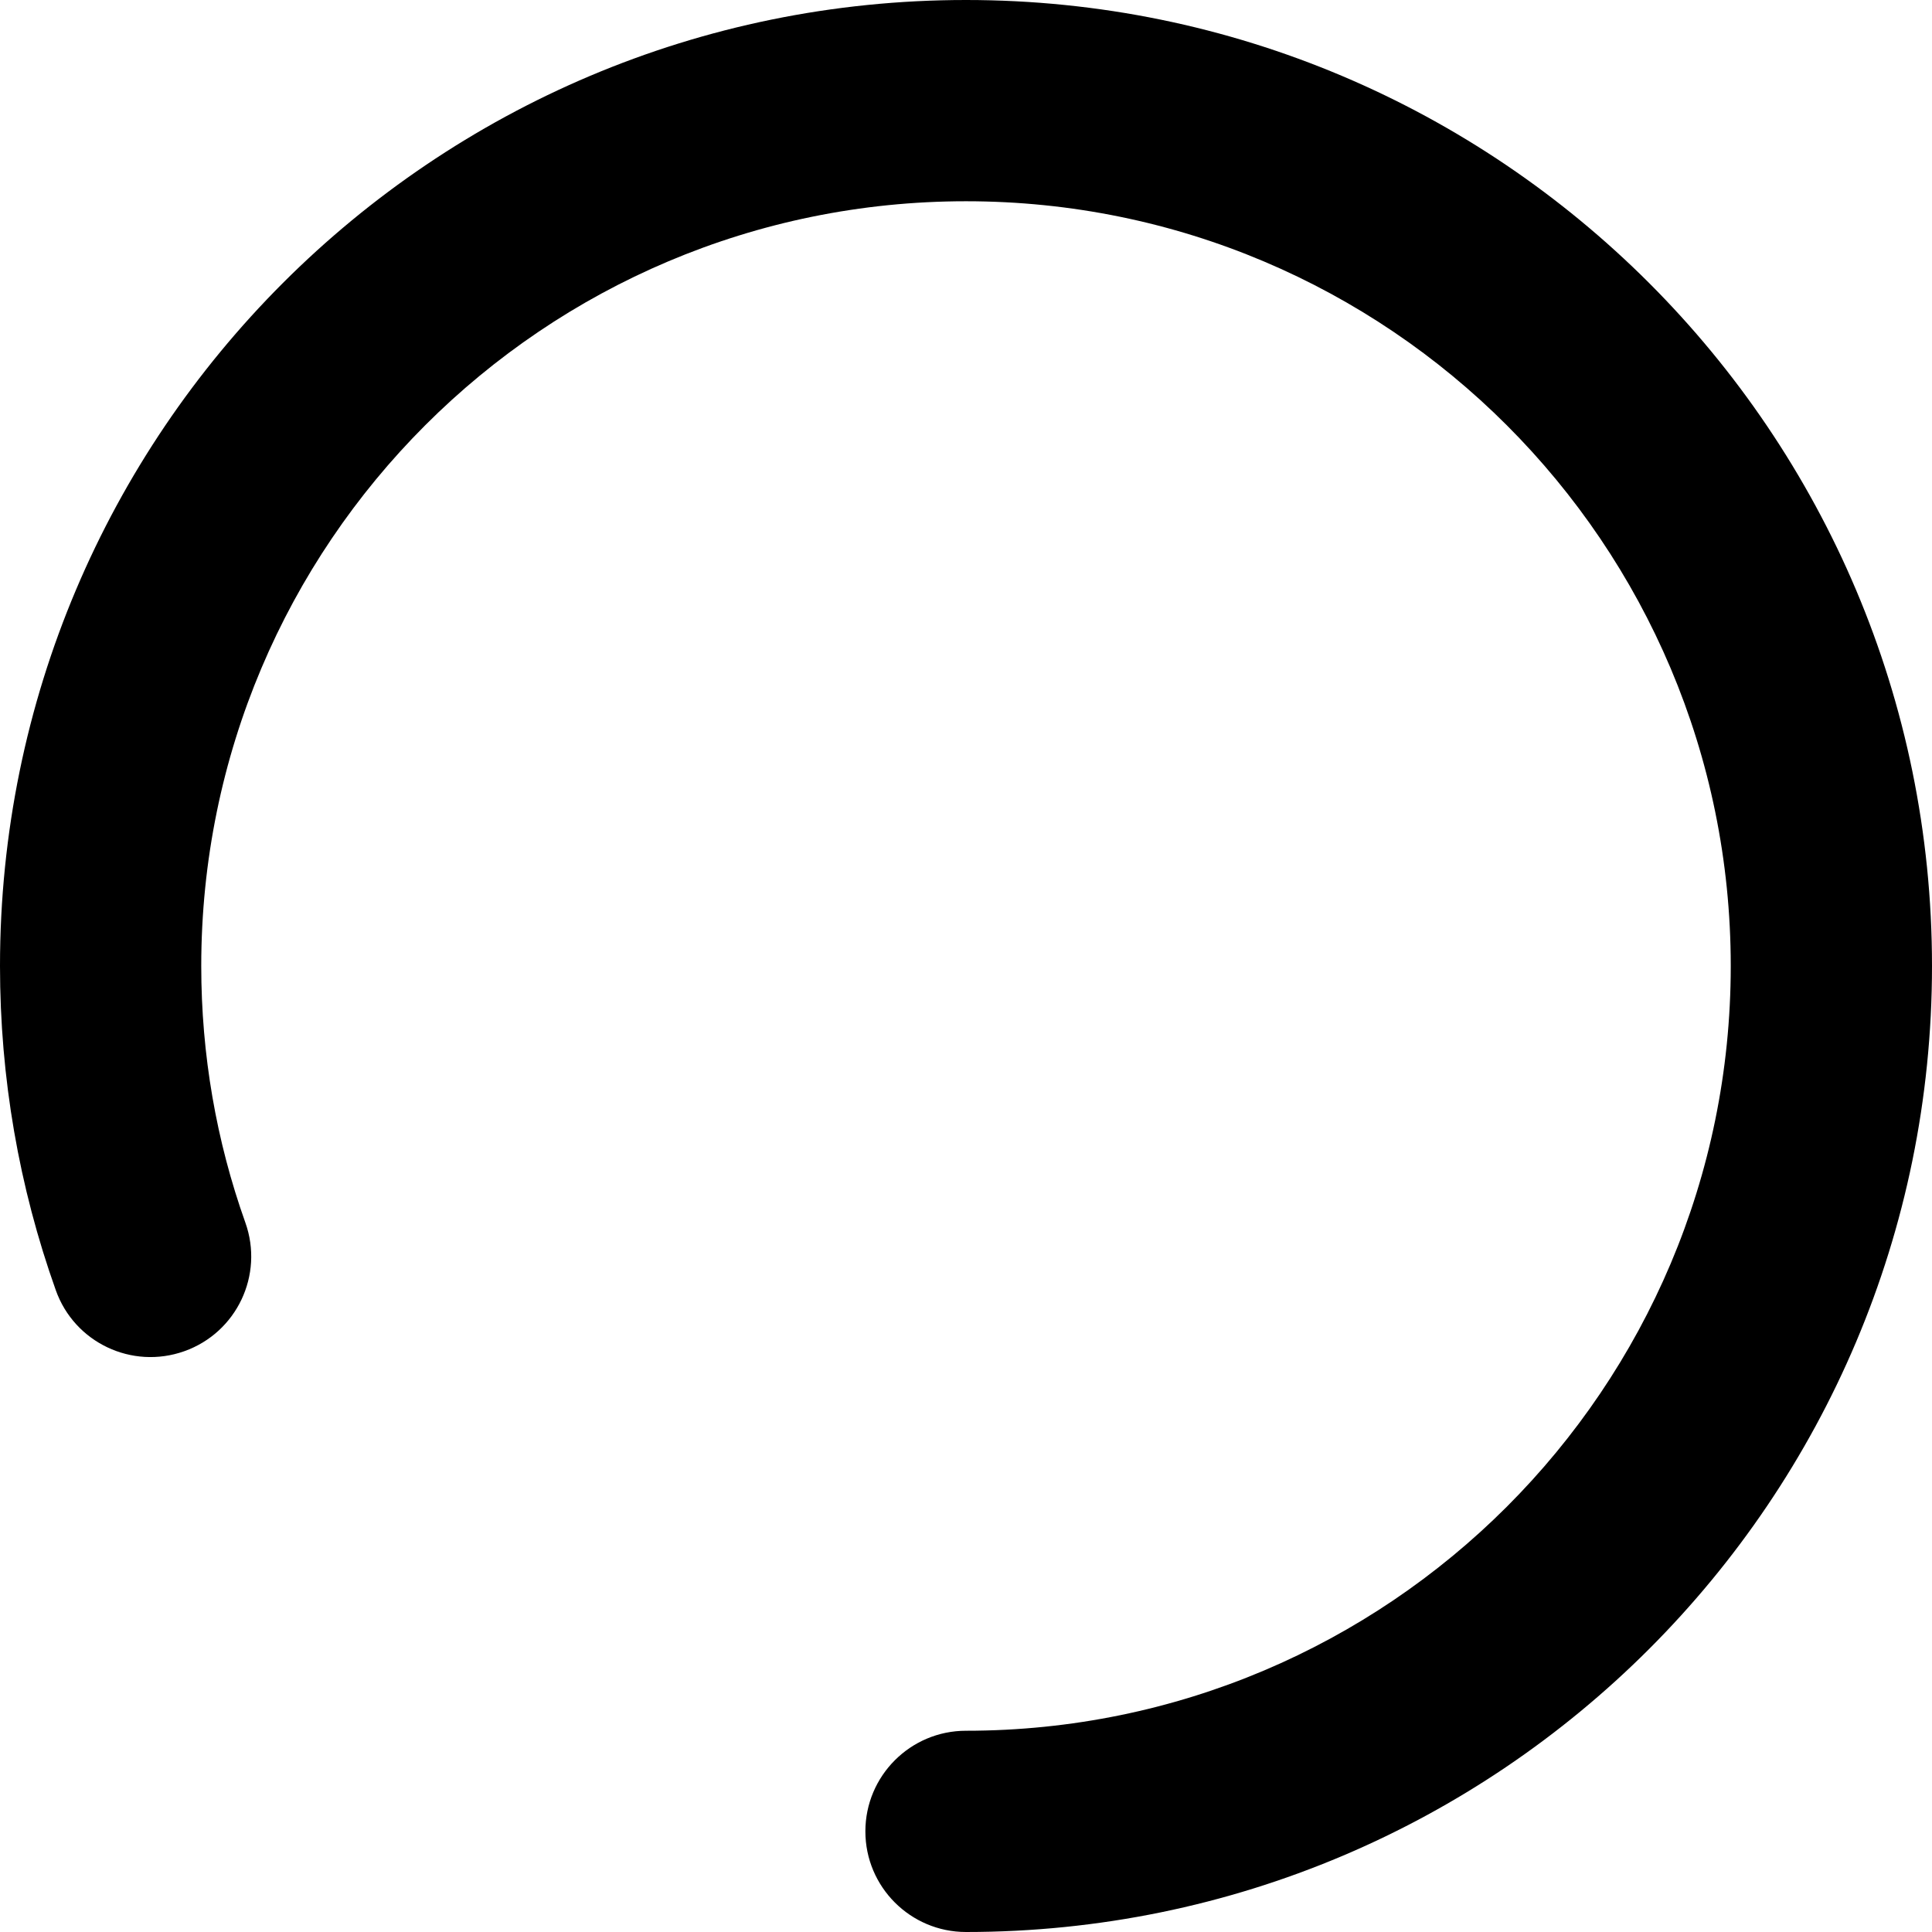
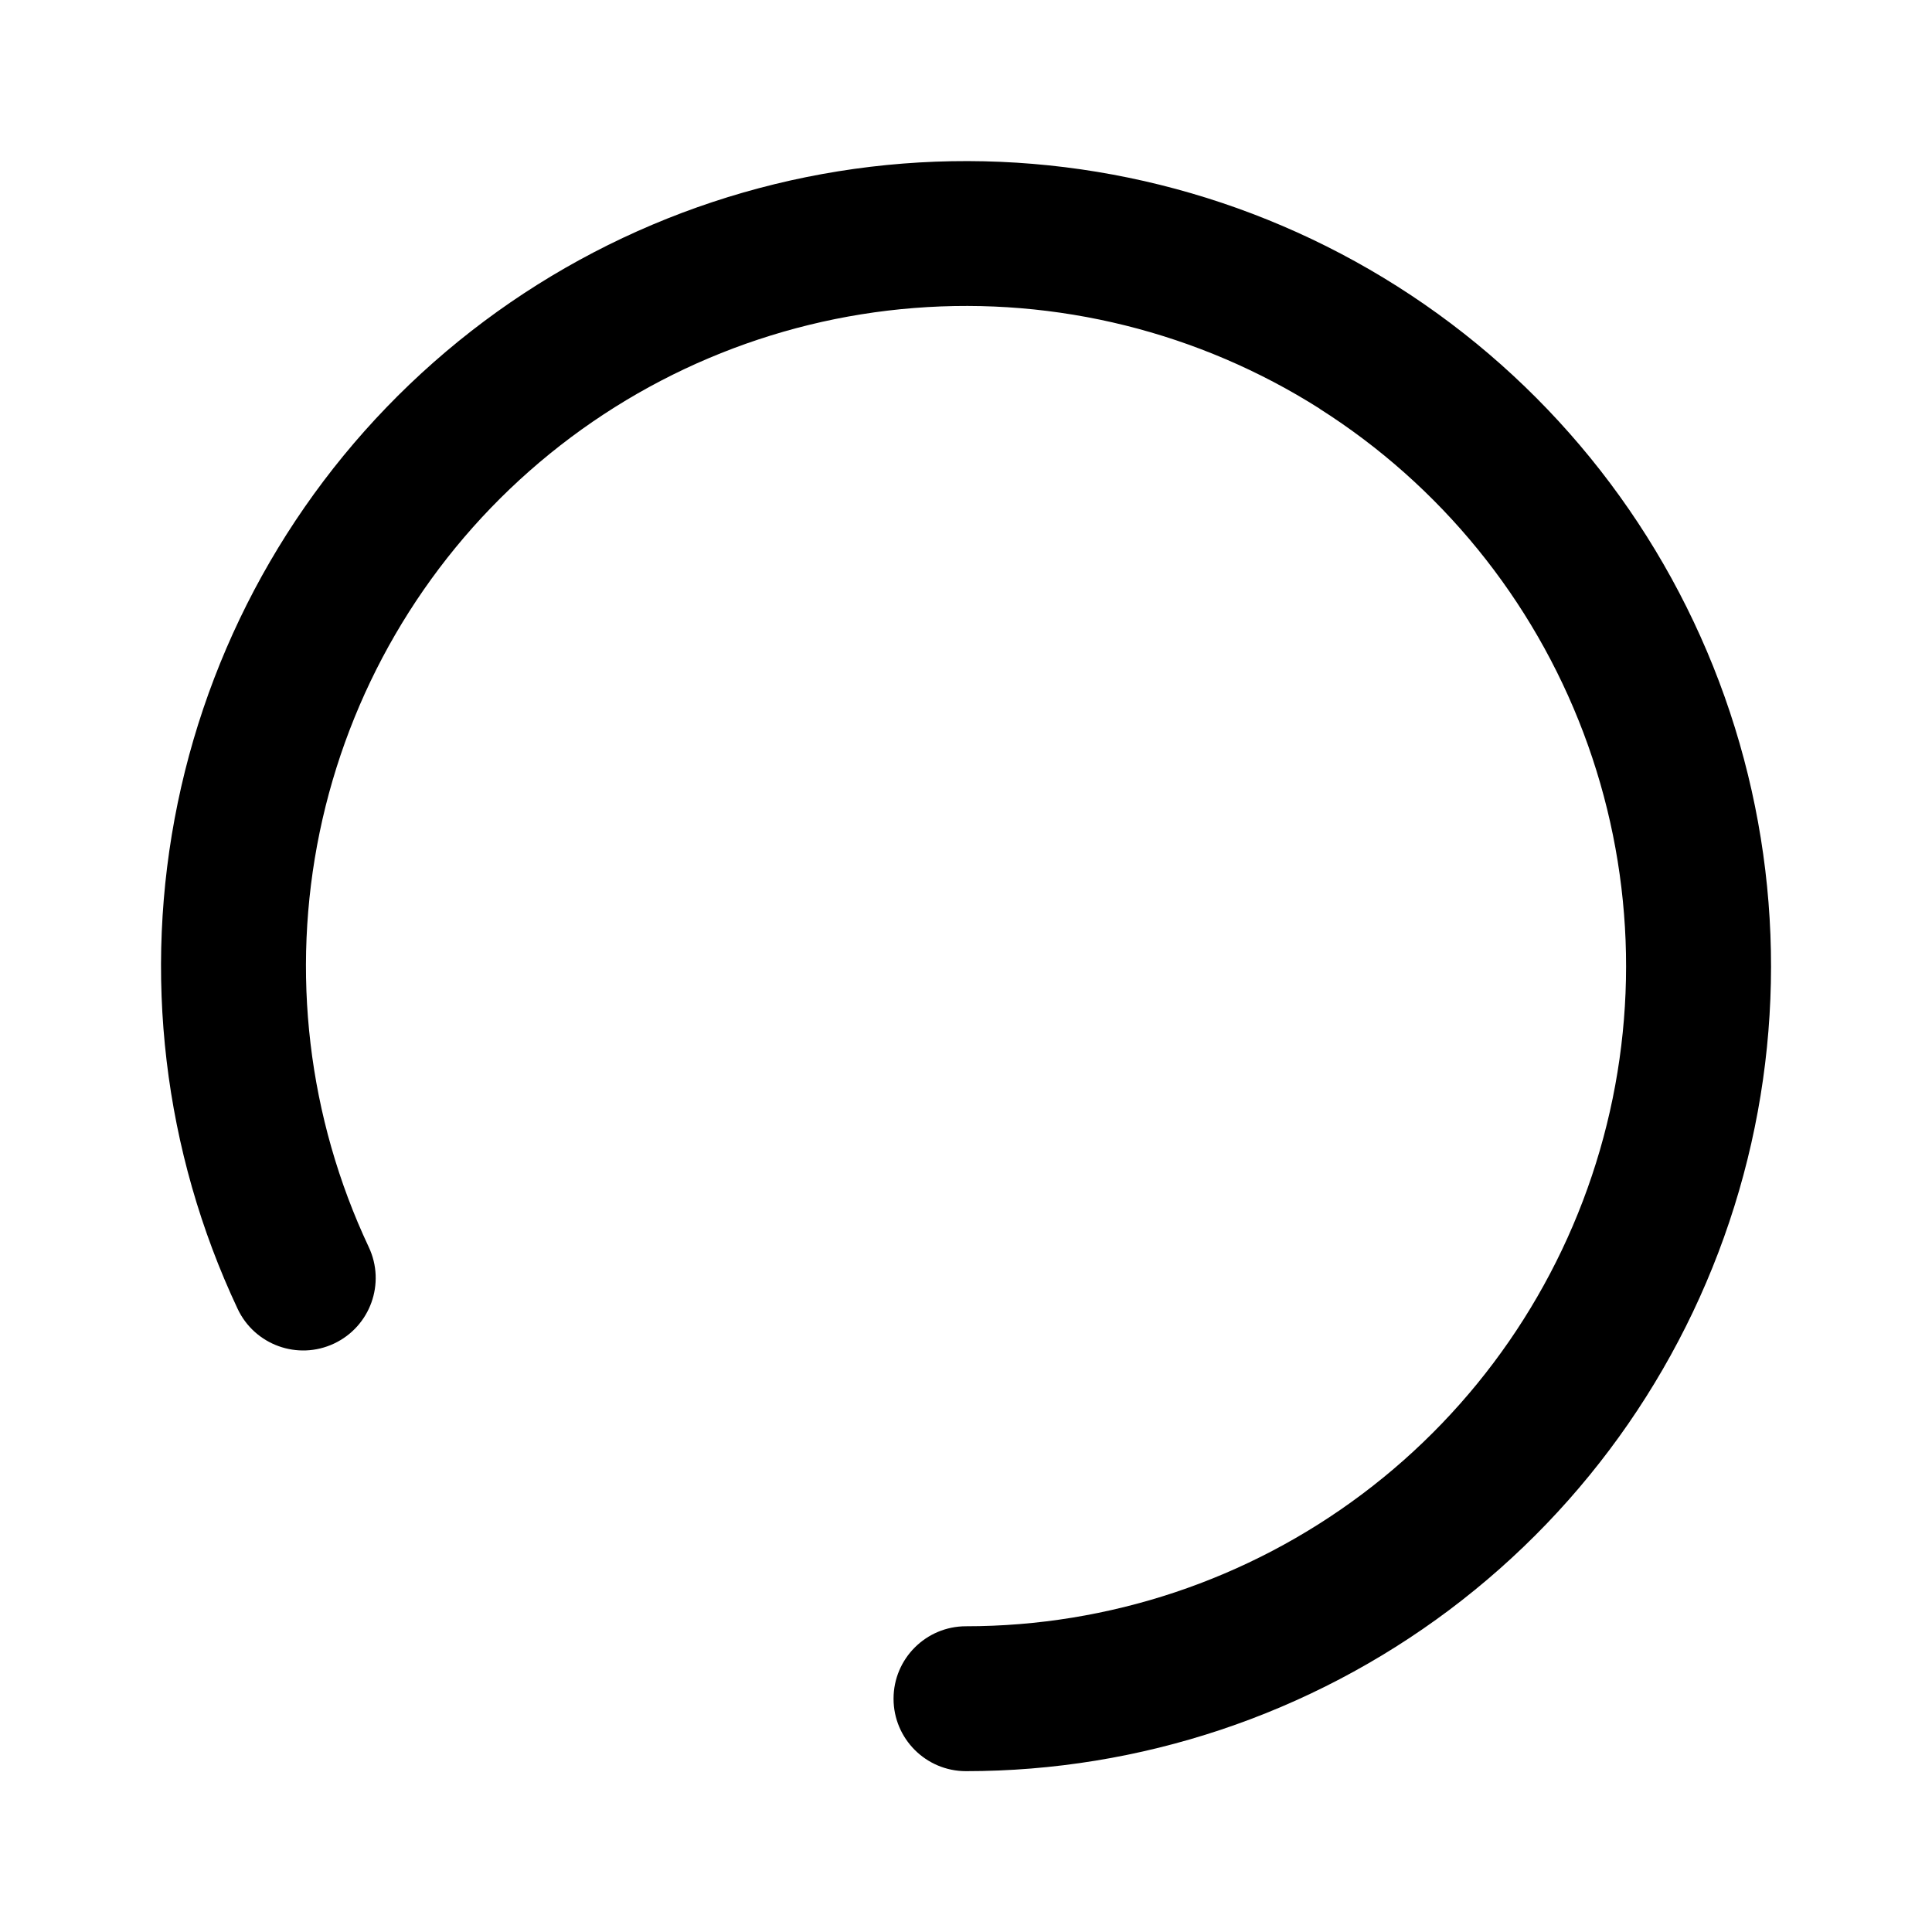
- <svg xmlns="http://www.w3.org/2000/svg" width="24px" height="24px" viewBox="0 0 24 24" version="1.1">
-   <g id="Page-1" stroke="none" stroke-width="1" fill="none" fill-rule="evenodd">
-     <g id="Kit-Item" transform="translate(-198, -44)" fill="currentColor" fill-rule="nonzero">
-       <g id="Circular-Loader-16pt-@Controls.Loaders" transform="translate(64, 2)">
-         <path d="M146,66 C145.31,66 144.75,65.44 144.75,64.75 C144.75,64.06 145.31,63.5 146,63.5 C151.247,63.5 155.5,59.247 155.5,54 C155.5,48.753 151.247,44.5 146,44.5 C140.753,44.5 136.5,48.753 136.5,54 C136.5,55.101 136.687,56.175 137.048,57.188 C137.28,57.839 136.94,58.554 136.29,58.785 C135.639,59.017 134.924,58.678 134.693,58.027 C134.236,56.745 134,55.388 134,54 C134,47.373 139.373,42 146,42 C152.627,42 158,47.373 158,54 C158,60.627 152.627,66 146,66 Z" id="spinner_regular" />
-       </g>
-     </g>
-   </g>
+ <svg xmlns="http://www.w3.org/2000/svg" fill="none" height="24" viewBox="0 0 24 24" width="24">
+   <path clip-rule="evenodd" d="m16.394 5.077c-1.499-.951-3.267-1.391-5.037-1.251-1.77.139-3.447.85-4.779 2.024s-2.247 2.749-2.607 4.488c-.36 1.739-.146 3.547.61 5.154.212.45.019.986-.431 1.198-.45.212-.986.019-1.198-.431-.922-1.959-1.183-4.165-.744-6.286.439-2.121 1.555-4.041 3.179-5.473s3.67-2.298 5.829-2.468c2.159-.17 4.314.366 6.143 1.526s3.231 2.883 3.996 4.909c.765 2.026.853 4.245.248 6.325-.604 2.079-1.867 3.907-3.599 5.207-1.732 1.3-3.839 2.003-6.004 2.003-.497 0-.9-.403-.9-.9 0-.497.403-.9.9-.9 1.776 0 3.503-.576 4.923-1.643 1.42-1.066 2.455-2.564 2.951-4.27s.424-3.525-.204-5.186c-.628-1.661-1.778-3.074-3.277-4.025z" fill="currentColor" fill-rule="evenodd" />
</svg>
